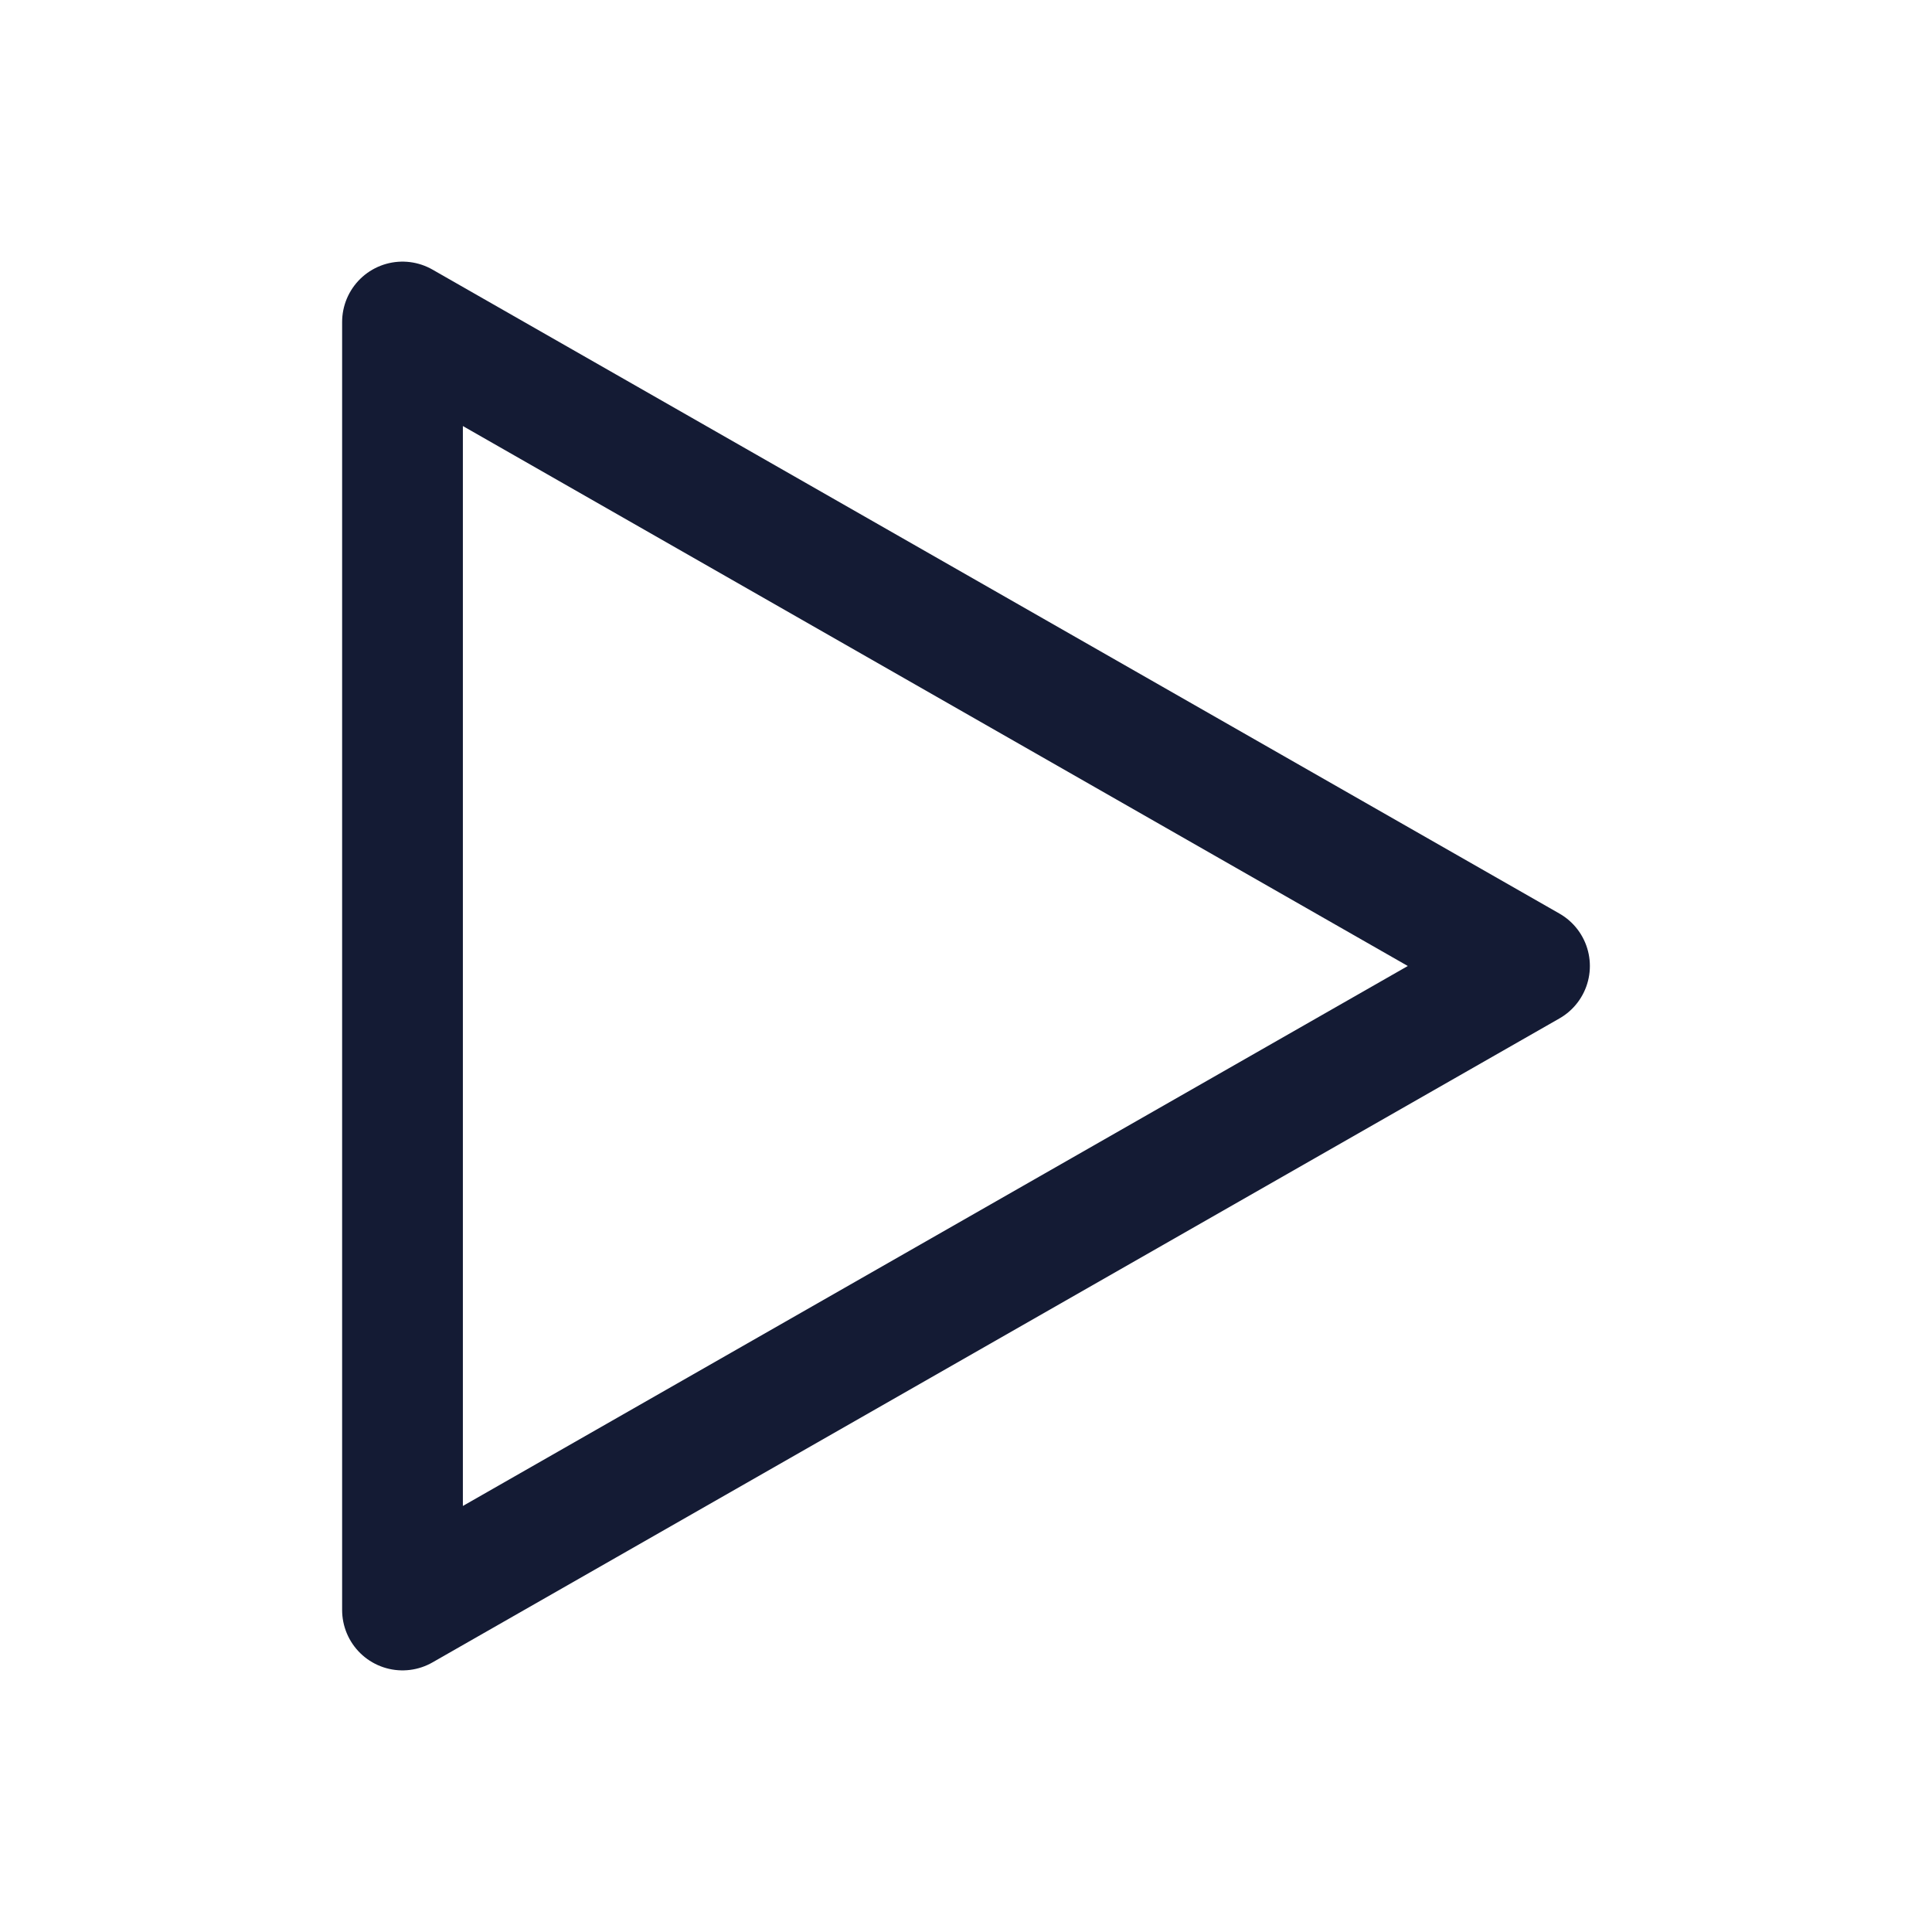
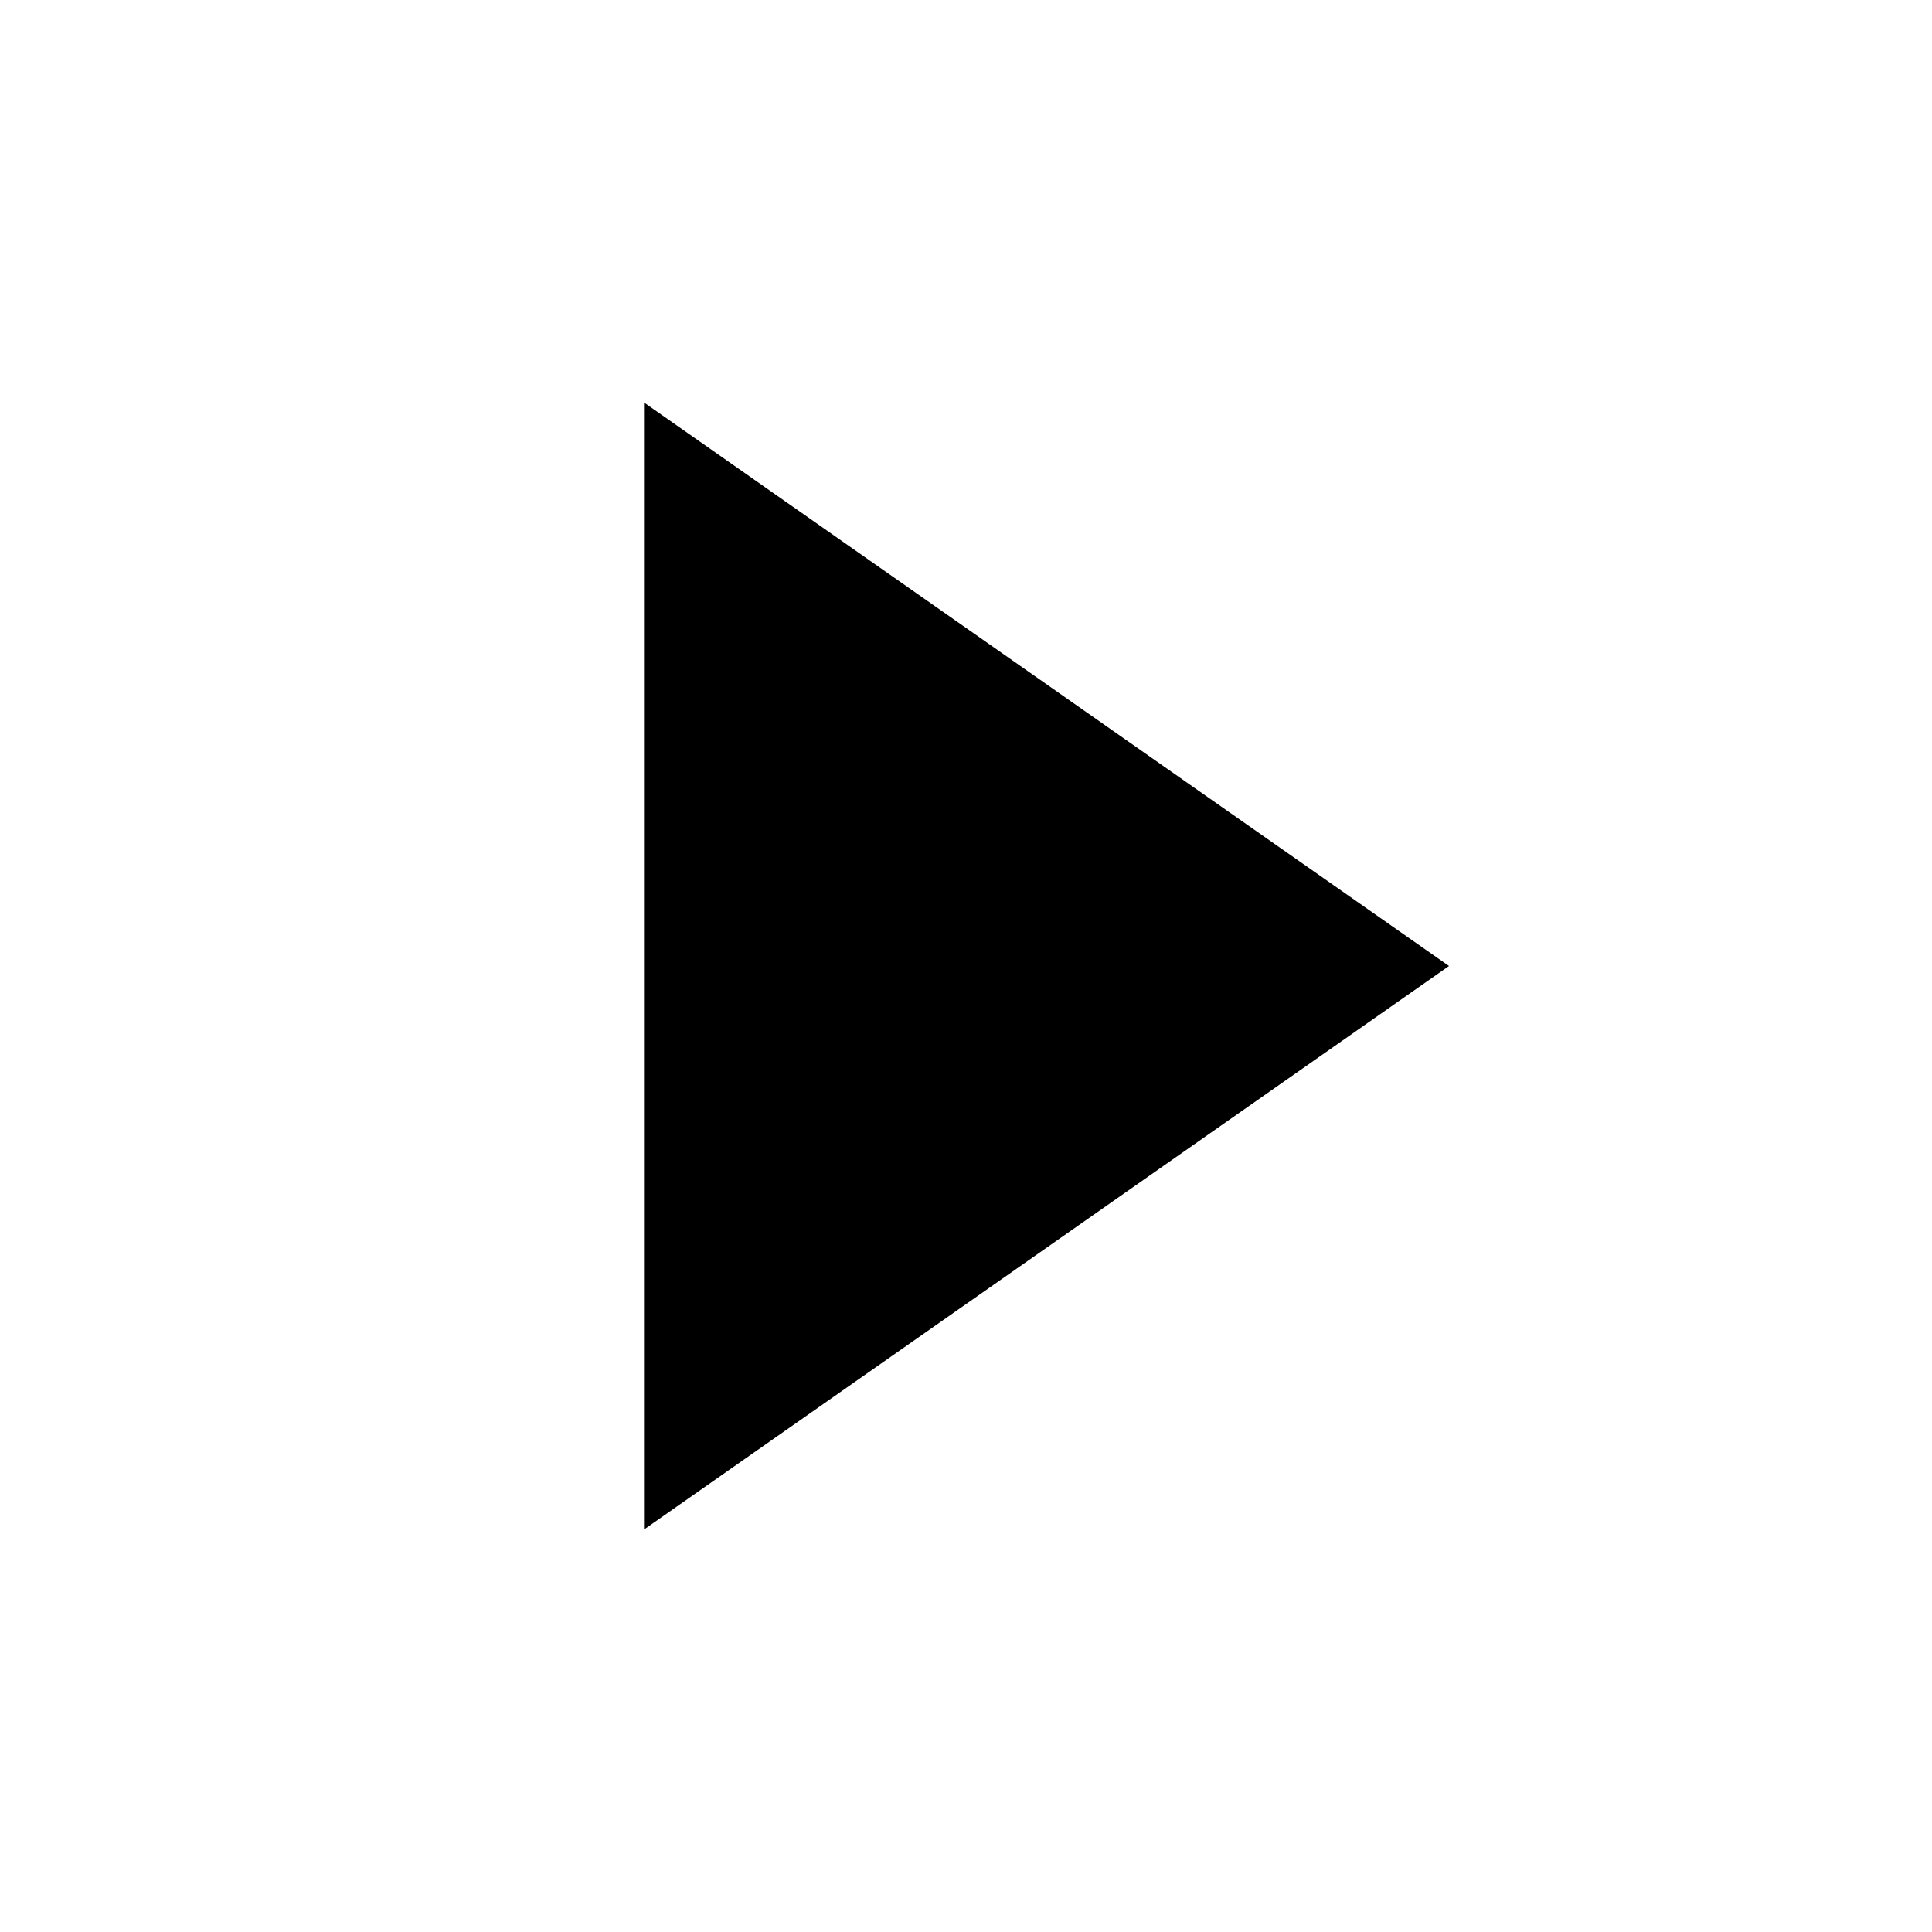
- <svg xmlns="http://www.w3.org/2000/svg" width="24" height="24" viewBox="0 0 24 24" fill="none">
-   <path d="M5 20V4L19 12L5 20Z" stroke="#141B34" stroke-width="1.5" stroke-linejoin="round" />
+ <svg xmlns="http://www.w3.org/2000/svg" width="24" height="24" viewBox="0 0 24 24">
+   <path d="M8 5L18 12L8 19V5Z" fill="#000000" />
</svg>
